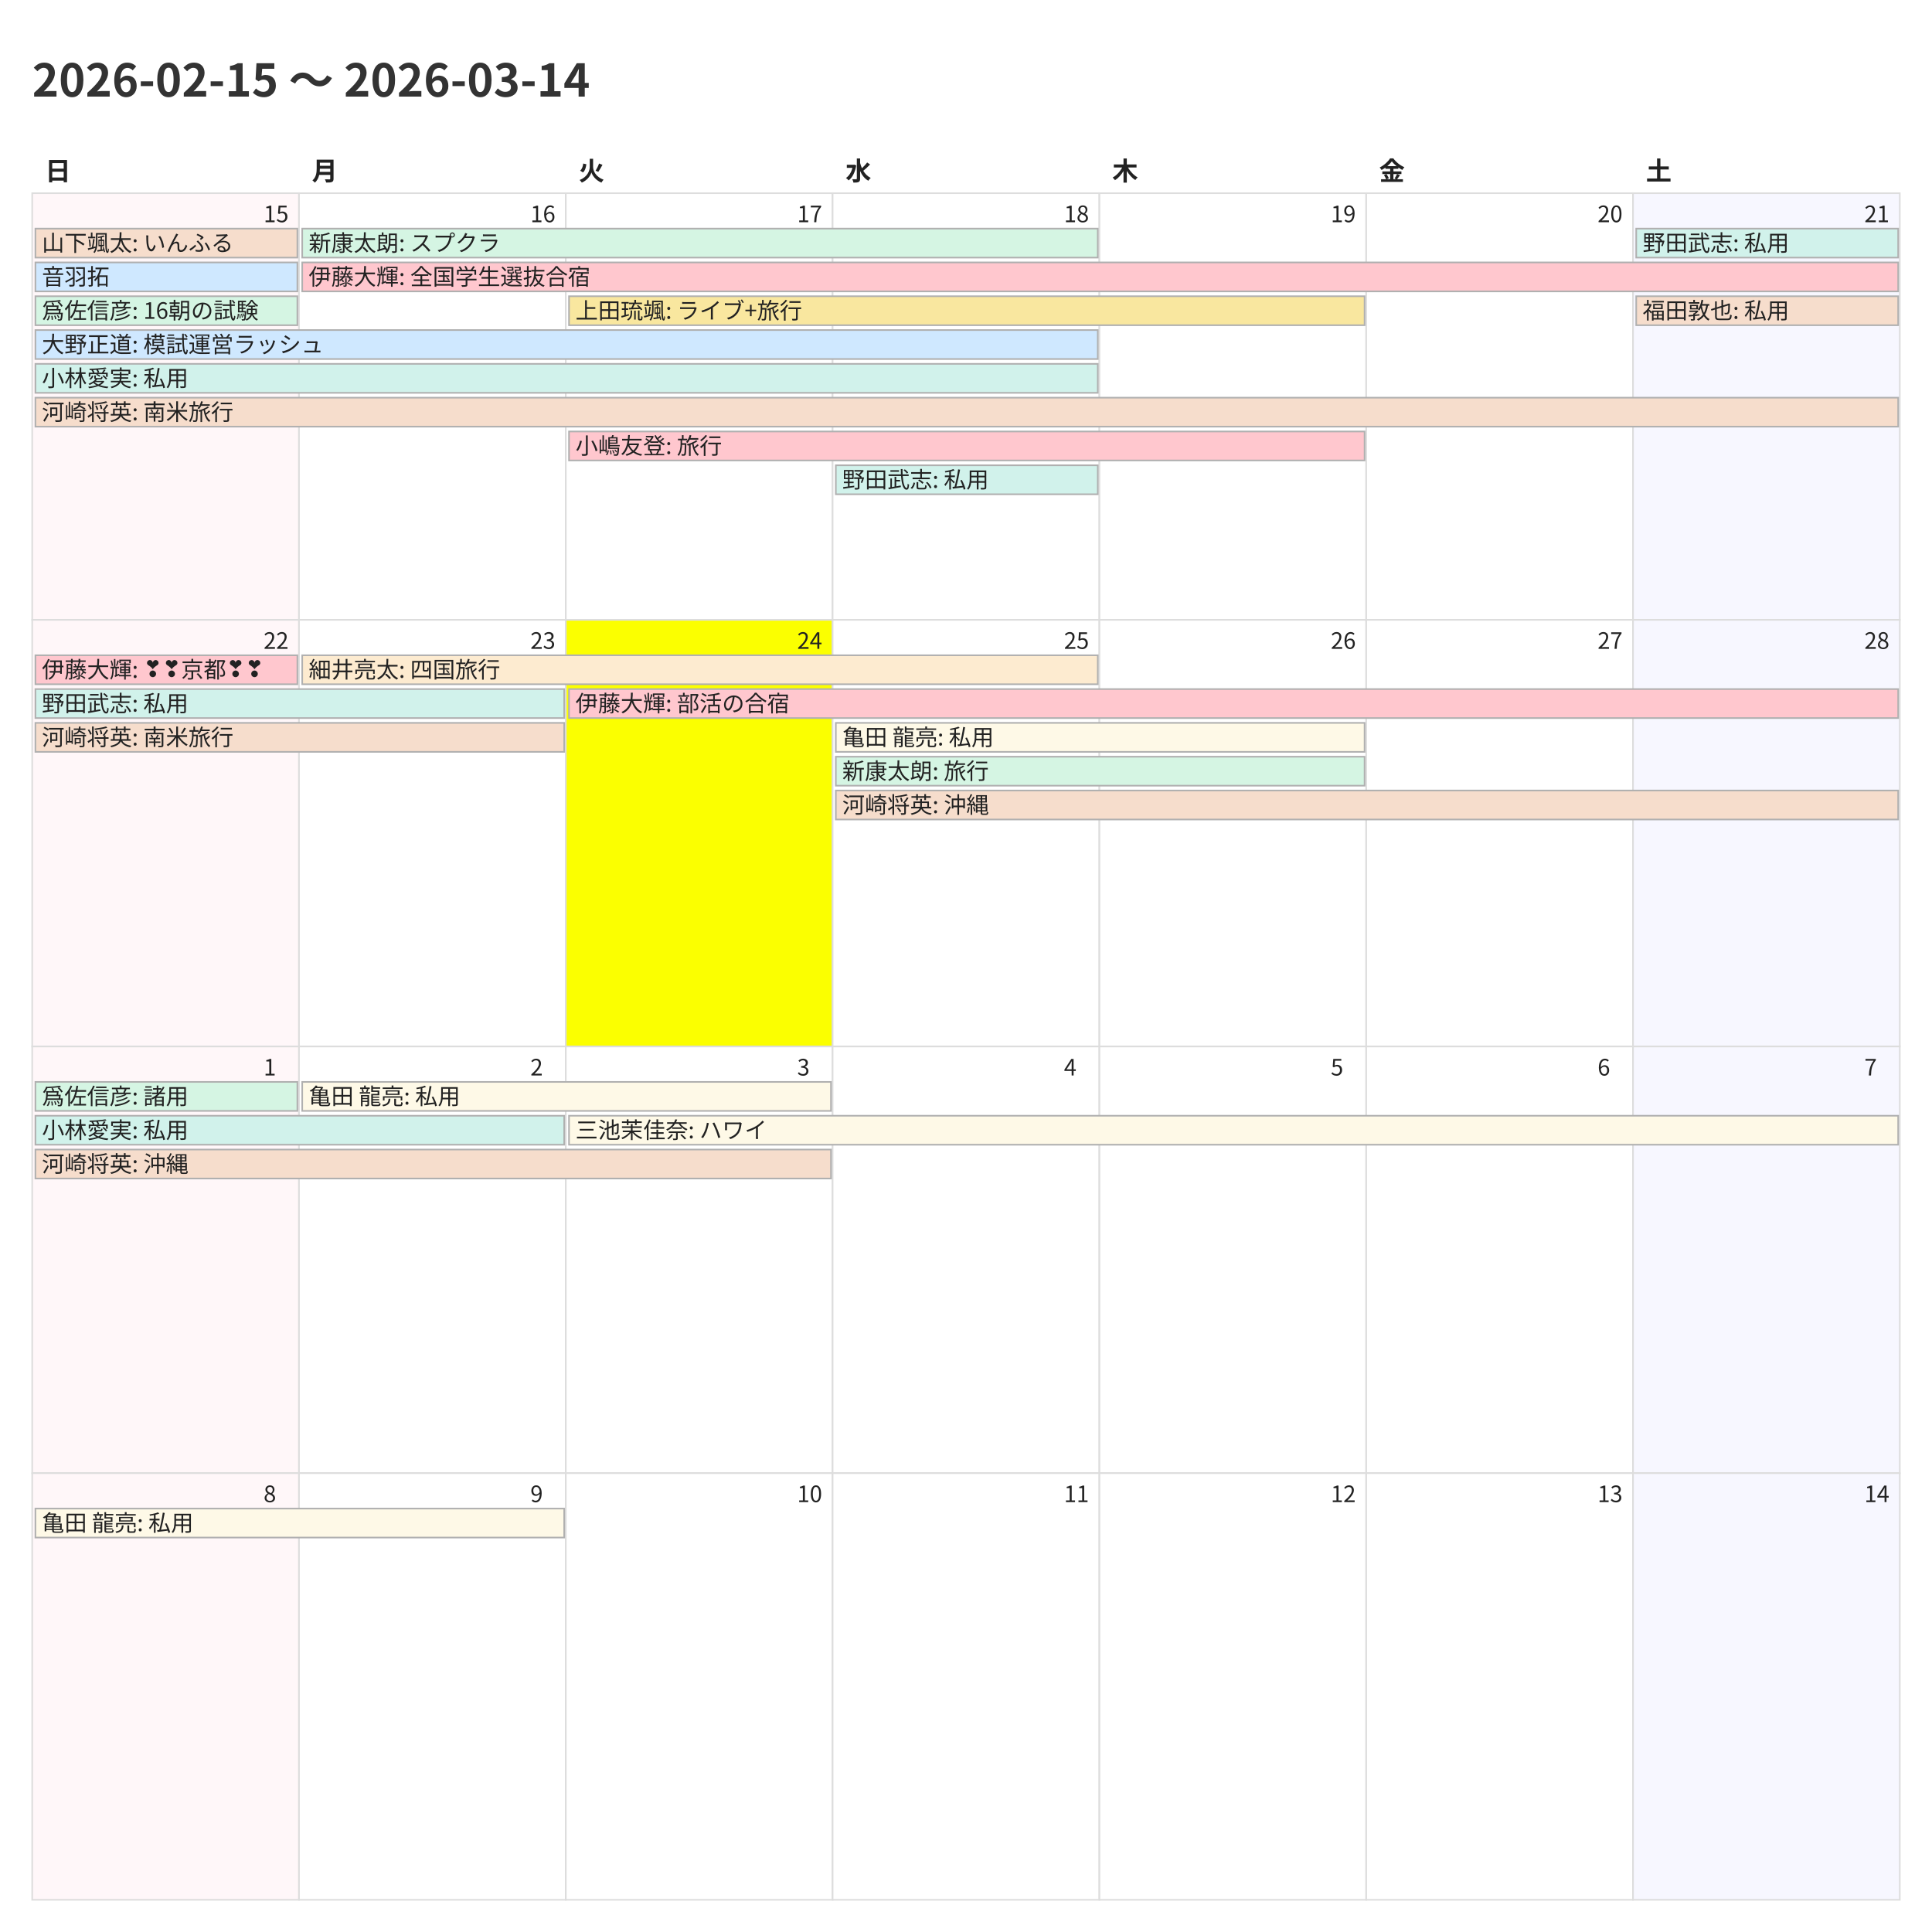
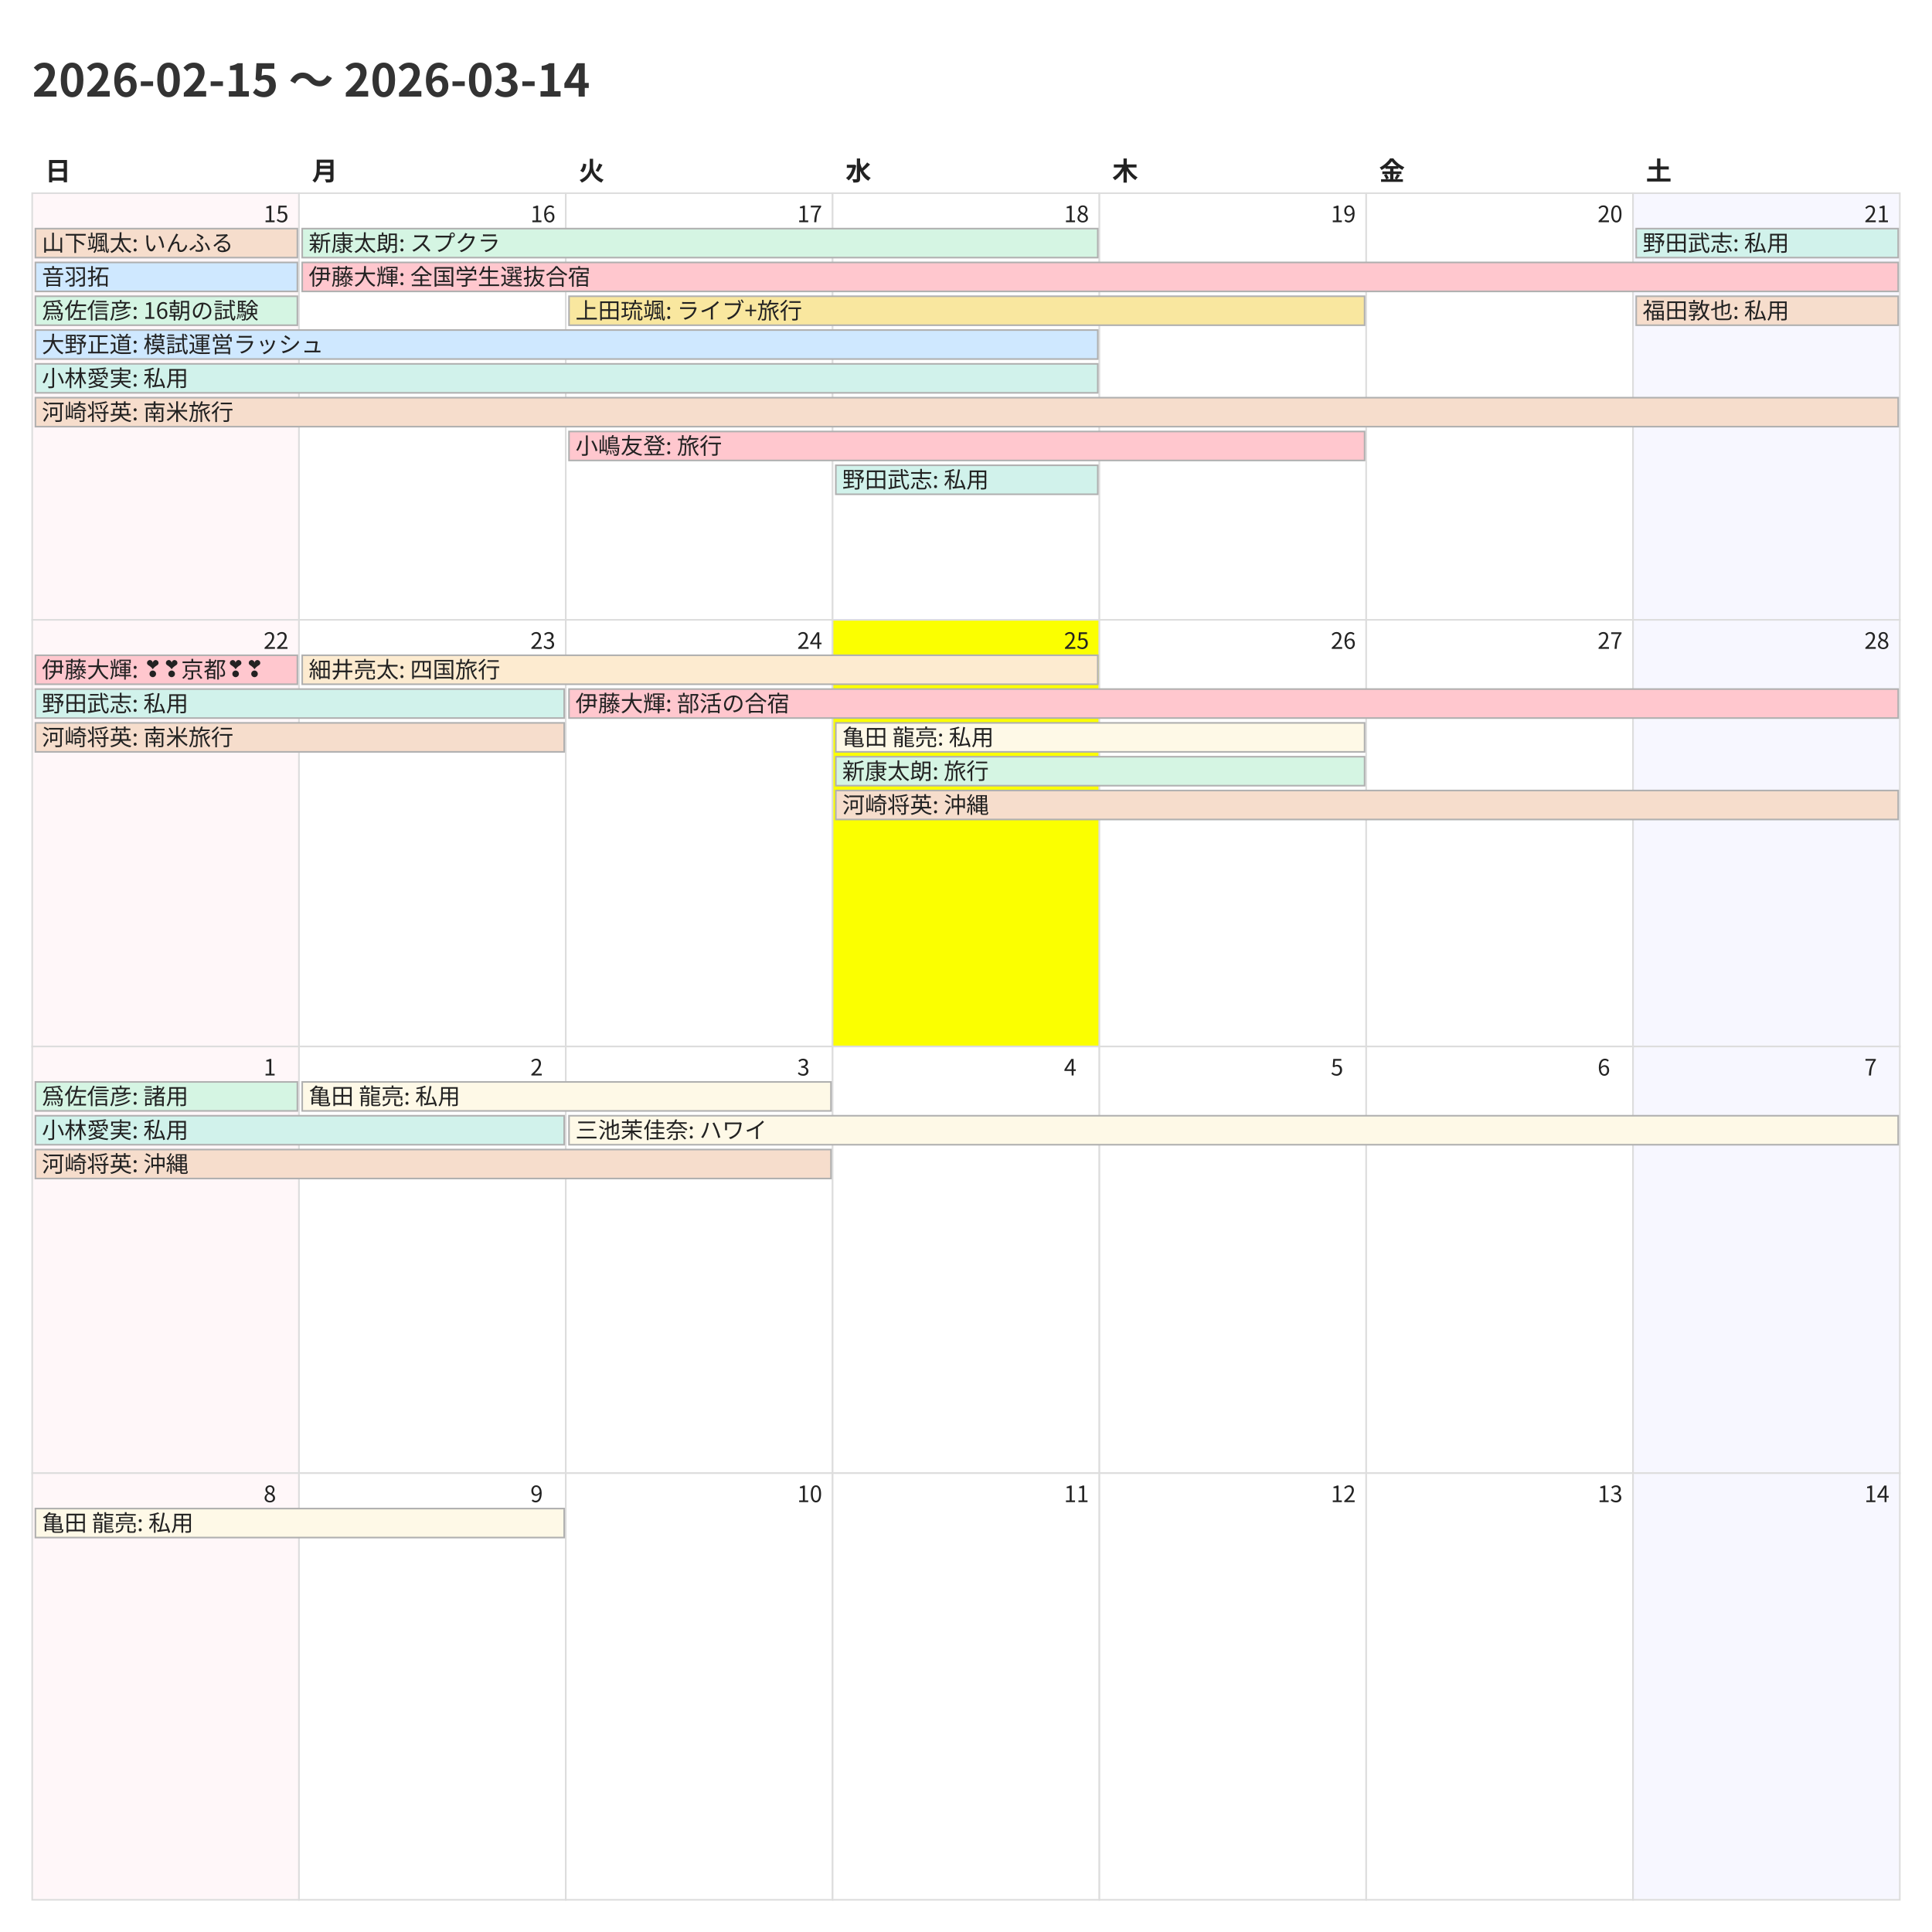
<svg xmlns="http://www.w3.org/2000/svg" width="1200" height="1200">
  <style>
    @charset "UTF-8";
    .title {
      font-family: "Noto Sans CJK JP","Noto Sans JP","IPAexGothic",
                   "Yu Gothic","Hiragino Kaku Gothic ProN",sans-serif;
      font-size: 28px; font-weight: 700; fill: #333;
    }
    .weekday, .day-number, .event {
      font-family: "Noto Sans CJK JP","Noto Sans JP","IPAexGothic",
                   "Yu Gothic","Hiragino Kaku Gothic ProN",sans-serif;
      fill: #222;
    }
    .weekday { font-size: 16px; font-weight: 600; }
    .day-number { font-size: 14px; }
    .event { font-size: 14px; }
    .cell { fill: #fff; stroke: #ddd; }
  </style>
  <rect x="0" y="0" width="1200" height="1200" fill="#fff" />
  <text class="title" x="20" y="60">2026-02-15 〜 2026-03-14</text>
  <text class="weekday" x="28.0" y="112">日</text>
  <text class="weekday" x="193.714" y="112">月</text>
  <text class="weekday" x="359.429" y="112">火</text>
  <text class="weekday" x="525.143" y="112">水</text>
  <text class="weekday" x="690.857" y="112">木</text>
  <text class="weekday" x="856.571" y="112">金</text>
  <text class="weekday" x="1022.286" y="112">土</text>
  <rect x="20.0" y="120.0" width="165.714" height="265.0" fill="#fff7f9" stroke="#ddd" />
  <text class="day-number" x="163.714" y="138.0">15</text>
  <rect x="185.714" y="120.0" width="165.714" height="265.0" fill="#ffffff" stroke="#ddd" />
  <text class="day-number" x="329.429" y="138.0">16</text>
  <rect x="351.429" y="120.0" width="165.714" height="265.0" fill="#ffffff" stroke="#ddd" />
  <text class="day-number" x="495.143" y="138.0">17</text>
  <rect x="517.143" y="120.0" width="165.714" height="265.0" fill="#ffffff" stroke="#ddd" />
  <text class="day-number" x="660.857" y="138.0">18</text>
  <rect x="682.857" y="120.0" width="165.714" height="265.0" fill="#ffffff" stroke="#ddd" />
  <text class="day-number" x="826.571" y="138.0">19</text>
  <rect x="848.571" y="120.0" width="165.714" height="265.0" fill="#ffffff" stroke="#ddd" />
  <text class="day-number" x="992.286" y="138.0">20</text>
  <rect x="1014.286" y="120.0" width="165.714" height="265.0" fill="#f7f7ff" stroke="#ddd" />
  <text class="day-number" x="1158.0" y="138.0">21</text>
  <rect x="20.0" y="385.0" width="165.714" height="265.0" fill="#fff7f9" stroke="#ddd" />
  <text class="day-number" x="163.714" y="403.0">22</text>
  <rect x="185.714" y="385.0" width="165.714" height="265.0" fill="#ffffff" stroke="#ddd" />
  <text class="day-number" x="329.429" y="403.0">23</text>
-   <rect x="351.429" y="385.0" width="165.714" height="265.0" fill="#fbff00" stroke="#ddd" />
+   <rect x="351.429" y="385.0" width="165.714" height="265.0" fill="#ffffff" stroke="#ddd" />
  <text class="day-number" x="495.143" y="403.0">24</text>
-   <rect x="517.143" y="385.0" width="165.714" height="265.0" fill="#ffffff" stroke="#ddd" />
+   <rect x="517.143" y="385.0" width="165.714" height="265.0" fill="#fbff00" stroke="#ddd" />
  <text class="day-number" x="660.857" y="403.0">25</text>
  <rect x="682.857" y="385.0" width="165.714" height="265.0" fill="#ffffff" stroke="#ddd" />
  <text class="day-number" x="826.571" y="403.0">26</text>
  <rect x="848.571" y="385.0" width="165.714" height="265.0" fill="#ffffff" stroke="#ddd" />
  <text class="day-number" x="992.286" y="403.0">27</text>
  <rect x="1014.286" y="385.0" width="165.714" height="265.0" fill="#f7f7ff" stroke="#ddd" />
  <text class="day-number" x="1158.0" y="403.0">28</text>
  <rect x="20.0" y="650.0" width="165.714" height="265.0" fill="#fff7f9" stroke="#ddd" />
  <text class="day-number" x="163.714" y="668.0">1</text>
  <rect x="185.714" y="650.0" width="165.714" height="265.0" fill="#ffffff" stroke="#ddd" />
  <text class="day-number" x="329.429" y="668.0">2</text>
  <rect x="351.429" y="650.0" width="165.714" height="265.0" fill="#ffffff" stroke="#ddd" />
  <text class="day-number" x="495.143" y="668.0">3</text>
  <rect x="517.143" y="650.0" width="165.714" height="265.0" fill="#ffffff" stroke="#ddd" />
  <text class="day-number" x="660.857" y="668.0">4</text>
  <rect x="682.857" y="650.0" width="165.714" height="265.0" fill="#ffffff" stroke="#ddd" />
  <text class="day-number" x="826.571" y="668.0">5</text>
  <rect x="848.571" y="650.0" width="165.714" height="265.0" fill="#ffffff" stroke="#ddd" />
  <text class="day-number" x="992.286" y="668.0">6</text>
  <rect x="1014.286" y="650.0" width="165.714" height="265.0" fill="#f7f7ff" stroke="#ddd" />
  <text class="day-number" x="1158.0" y="668.0">7</text>
  <rect x="20.0" y="915.0" width="165.714" height="265.0" fill="#fff7f9" stroke="#ddd" />
  <text class="day-number" x="163.714" y="933.0">8</text>
  <rect x="185.714" y="915.0" width="165.714" height="265.0" fill="#ffffff" stroke="#ddd" />
  <text class="day-number" x="329.429" y="933.0">9</text>
  <rect x="351.429" y="915.0" width="165.714" height="265.0" fill="#ffffff" stroke="#ddd" />
  <text class="day-number" x="495.143" y="933.0">10</text>
  <rect x="517.143" y="915.0" width="165.714" height="265.0" fill="#ffffff" stroke="#ddd" />
  <text class="day-number" x="660.857" y="933.0">11</text>
  <rect x="682.857" y="915.0" width="165.714" height="265.0" fill="#ffffff" stroke="#ddd" />
  <text class="day-number" x="826.571" y="933.0">12</text>
  <rect x="848.571" y="915.0" width="165.714" height="265.0" fill="#ffffff" stroke="#ddd" />
  <text class="day-number" x="992.286" y="933.0">13</text>
  <rect x="1014.286" y="915.0" width="165.714" height="265.0" fill="#f7f7ff" stroke="#ddd" />
  <text class="day-number" x="1158.0" y="933.0">14</text>
  <rect x="22.0" y="142.0" width="162.714" height="18" fill="#f6ddcc" stroke="#b0b0b0" />
  <text class="event" x="26.0" y="156.0">山下颯太: いんふる</text>
  <rect x="22.0" y="163.0" width="162.714" height="18" fill="#cfe8ff" stroke="#b0b0b0" />
  <text class="event" x="26.0" y="177.0">音羽拓</text>
  <rect x="22.0" y="184.0" width="162.714" height="18" fill="#d5f5e3" stroke="#b0b0b0" />
  <text class="event" x="26.0" y="198.0">爲佐信彦: 16朝の試験</text>
  <rect x="22.0" y="205.0" width="659.857" height="18" fill="#cfe8ff" stroke="#b0b0b0" />
  <text class="event" x="26.0" y="219.0">大野正道: 模試運営ラッシュ</text>
  <rect x="22.0" y="226.0" width="659.857" height="18" fill="#d1f2eb" stroke="#b0b0b0" />
  <text class="event" x="26.0" y="240.0">小林愛実: 私用</text>
  <rect x="22.0" y="247.0" width="1157.0" height="18" fill="#f6ddcc" stroke="#b0b0b0" />
  <text class="event" x="26.0" y="261.0">河崎将英: 南米旅行</text>
  <rect x="187.714" y="142.0" width="494.143" height="18" fill="#d5f5e3" stroke="#b0b0b0" />
  <text class="event" x="191.714" y="156.0">新康太朗: スプクラ</text>
  <rect x="187.714" y="163.0" width="991.286" height="18" fill="#ffc7ce" stroke="#b0b0b0" />
  <text class="event" x="191.714" y="177.0">伊藤大輝: 全国学生選抜合宿</text>
  <rect x="353.429" y="184.0" width="494.143" height="18" fill="#f9e79f" stroke="#b0b0b0" />
  <text class="event" x="357.429" y="198.0">上田琉颯: ライブ+旅行</text>
  <rect x="353.429" y="268.0" width="494.143" height="18" fill="#ffc7ce" stroke="#b0b0b0" />
  <text class="event" x="357.429" y="282.0">小嶋友登: 旅行</text>
  <rect x="519.143" y="289.0" width="162.714" height="18" fill="#d1f2eb" stroke="#b0b0b0" />
  <text class="event" x="523.143" y="303.0">野田武志: 私用</text>
  <rect x="1016.286" y="142.0" width="162.714" height="18" fill="#d1f2eb" stroke="#b0b0b0" />
  <text class="event" x="1020.286" y="156.0">野田武志: 私用</text>
  <rect x="1016.286" y="184.0" width="162.714" height="18" fill="#f6ddcc" stroke="#b0b0b0" />
  <text class="event" x="1020.286" y="198.0">福田敦也: 私用</text>
  <rect x="22.0" y="407.0" width="162.714" height="18" fill="#ffc7ce" stroke="#b0b0b0" />
  <text class="event" x="26.0" y="421.0">伊藤大輝: ❣❣京都❣❣</text>
  <rect x="22.0" y="428.0" width="328.429" height="18" fill="#d1f2eb" stroke="#b0b0b0" />
  <text class="event" x="26.0" y="442.0">野田武志: 私用</text>
  <rect x="22.0" y="449.0" width="328.429" height="18" fill="#f6ddcc" stroke="#b0b0b0" />
  <text class="event" x="26.0" y="463.0">河崎将英: 南米旅行</text>
  <rect x="187.714" y="407.0" width="494.143" height="18" fill="#fdebd0" stroke="#b0b0b0" />
  <text class="event" x="191.714" y="421.0">細井亮太: 四国旅行</text>
  <rect x="353.429" y="428.0" width="825.571" height="18" fill="#ffc7ce" stroke="#b0b0b0" />
  <text class="event" x="357.429" y="442.0">伊藤大輝: 部活の合宿</text>
  <rect x="519.143" y="449.0" width="328.429" height="18" fill="#fef9e7" stroke="#b0b0b0" />
  <text class="event" x="523.143" y="463.0">亀田 龍亮: 私用</text>
  <rect x="519.143" y="470.0" width="328.429" height="18" fill="#d5f5e3" stroke="#b0b0b0" />
  <text class="event" x="523.143" y="484.0">新康太朗: 旅行</text>
  <rect x="519.143" y="491.0" width="659.857" height="18" fill="#f6ddcc" stroke="#b0b0b0" />
  <text class="event" x="523.143" y="505.0">河崎将英: 沖縄</text>
  <rect x="22.0" y="672.0" width="162.714" height="18" fill="#d5f5e3" stroke="#b0b0b0" />
  <text class="event" x="26.0" y="686.0">爲佐信彦: 諸用</text>
  <rect x="22.0" y="693.0" width="328.429" height="18" fill="#d1f2eb" stroke="#b0b0b0" />
  <text class="event" x="26.0" y="707.0">小林愛実: 私用</text>
  <rect x="22.0" y="714.0" width="494.143" height="18" fill="#f6ddcc" stroke="#b0b0b0" />
  <text class="event" x="26.0" y="728.0">河崎将英: 沖縄</text>
  <rect x="187.714" y="672.0" width="328.429" height="18" fill="#fef9e7" stroke="#b0b0b0" />
  <text class="event" x="191.714" y="686.0">亀田 龍亮: 私用</text>
  <rect x="353.429" y="693.0" width="825.571" height="18" fill="#fef9e7" stroke="#b0b0b0" />
  <text class="event" x="357.429" y="707.0">三池茉佳奈: ハワイ</text>
  <rect x="22.0" y="937.0" width="328.429" height="18" fill="#fef9e7" stroke="#b0b0b0" />
  <text class="event" x="26.0" y="951.0">亀田 龍亮: 私用</text>
</svg>
